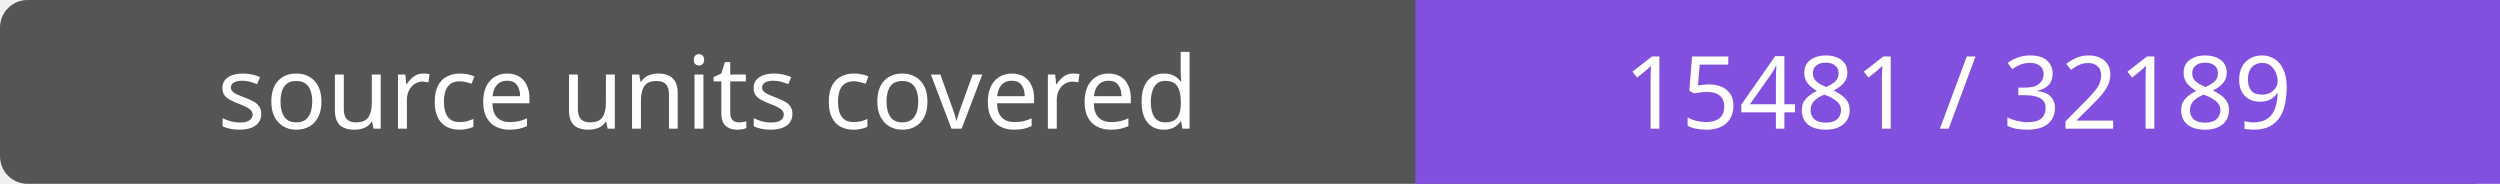
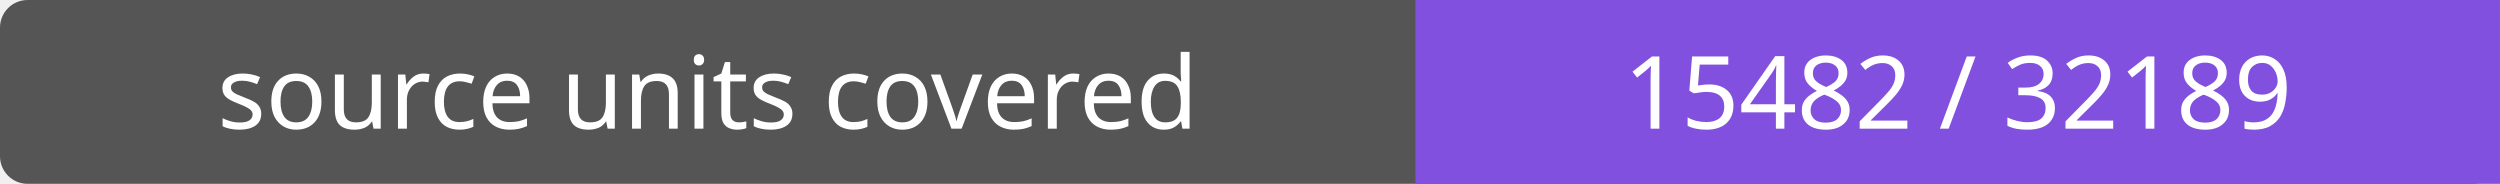
- <svg xmlns="http://www.w3.org/2000/svg" width="272" height="20" role="img" aria-label="source units covered: 15481 / 32189">
+ <svg xmlns="http://www.w3.org/2000/svg" width="272" height="20" role="img" aria-label="source units covered: 15482 / 32189">
  <rect width="272" height="20" rx="3" fill="#555" />
  <path fill="#8250df" d="M154 0h118v20H154z" />
  <g fill="#fff" text-anchor="middle" font-family="Verdana,sans-serif" font-size="11">
    <text x="77.0" y="14">source units covered</text>
-     <text x="213.0" y="14">15481 / 32189</text>
+     <text x="213.0" y="14">15482 / 32189</text>
  </g>
</svg>
